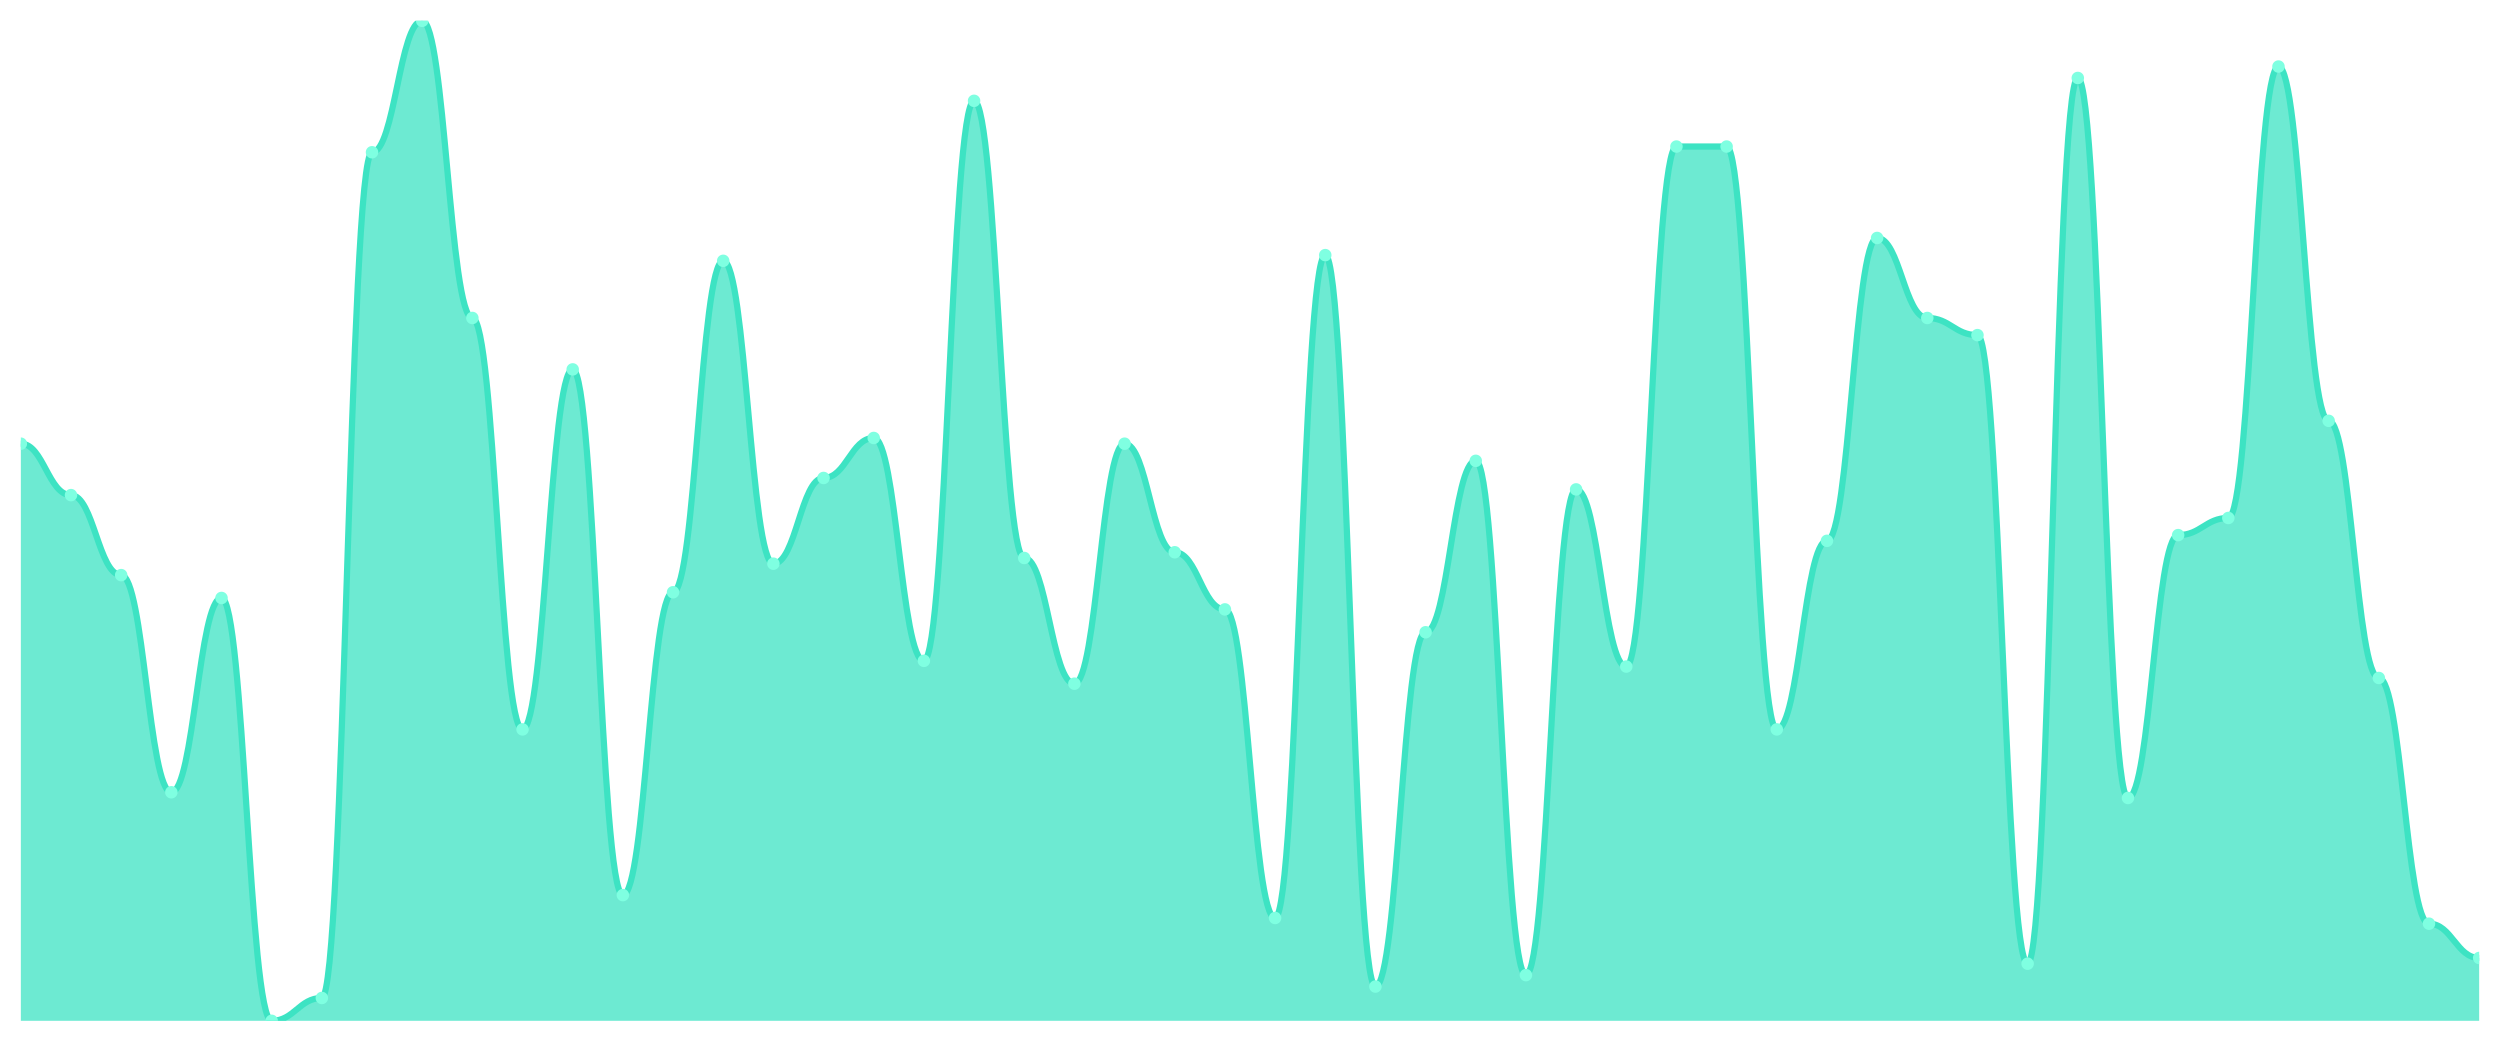
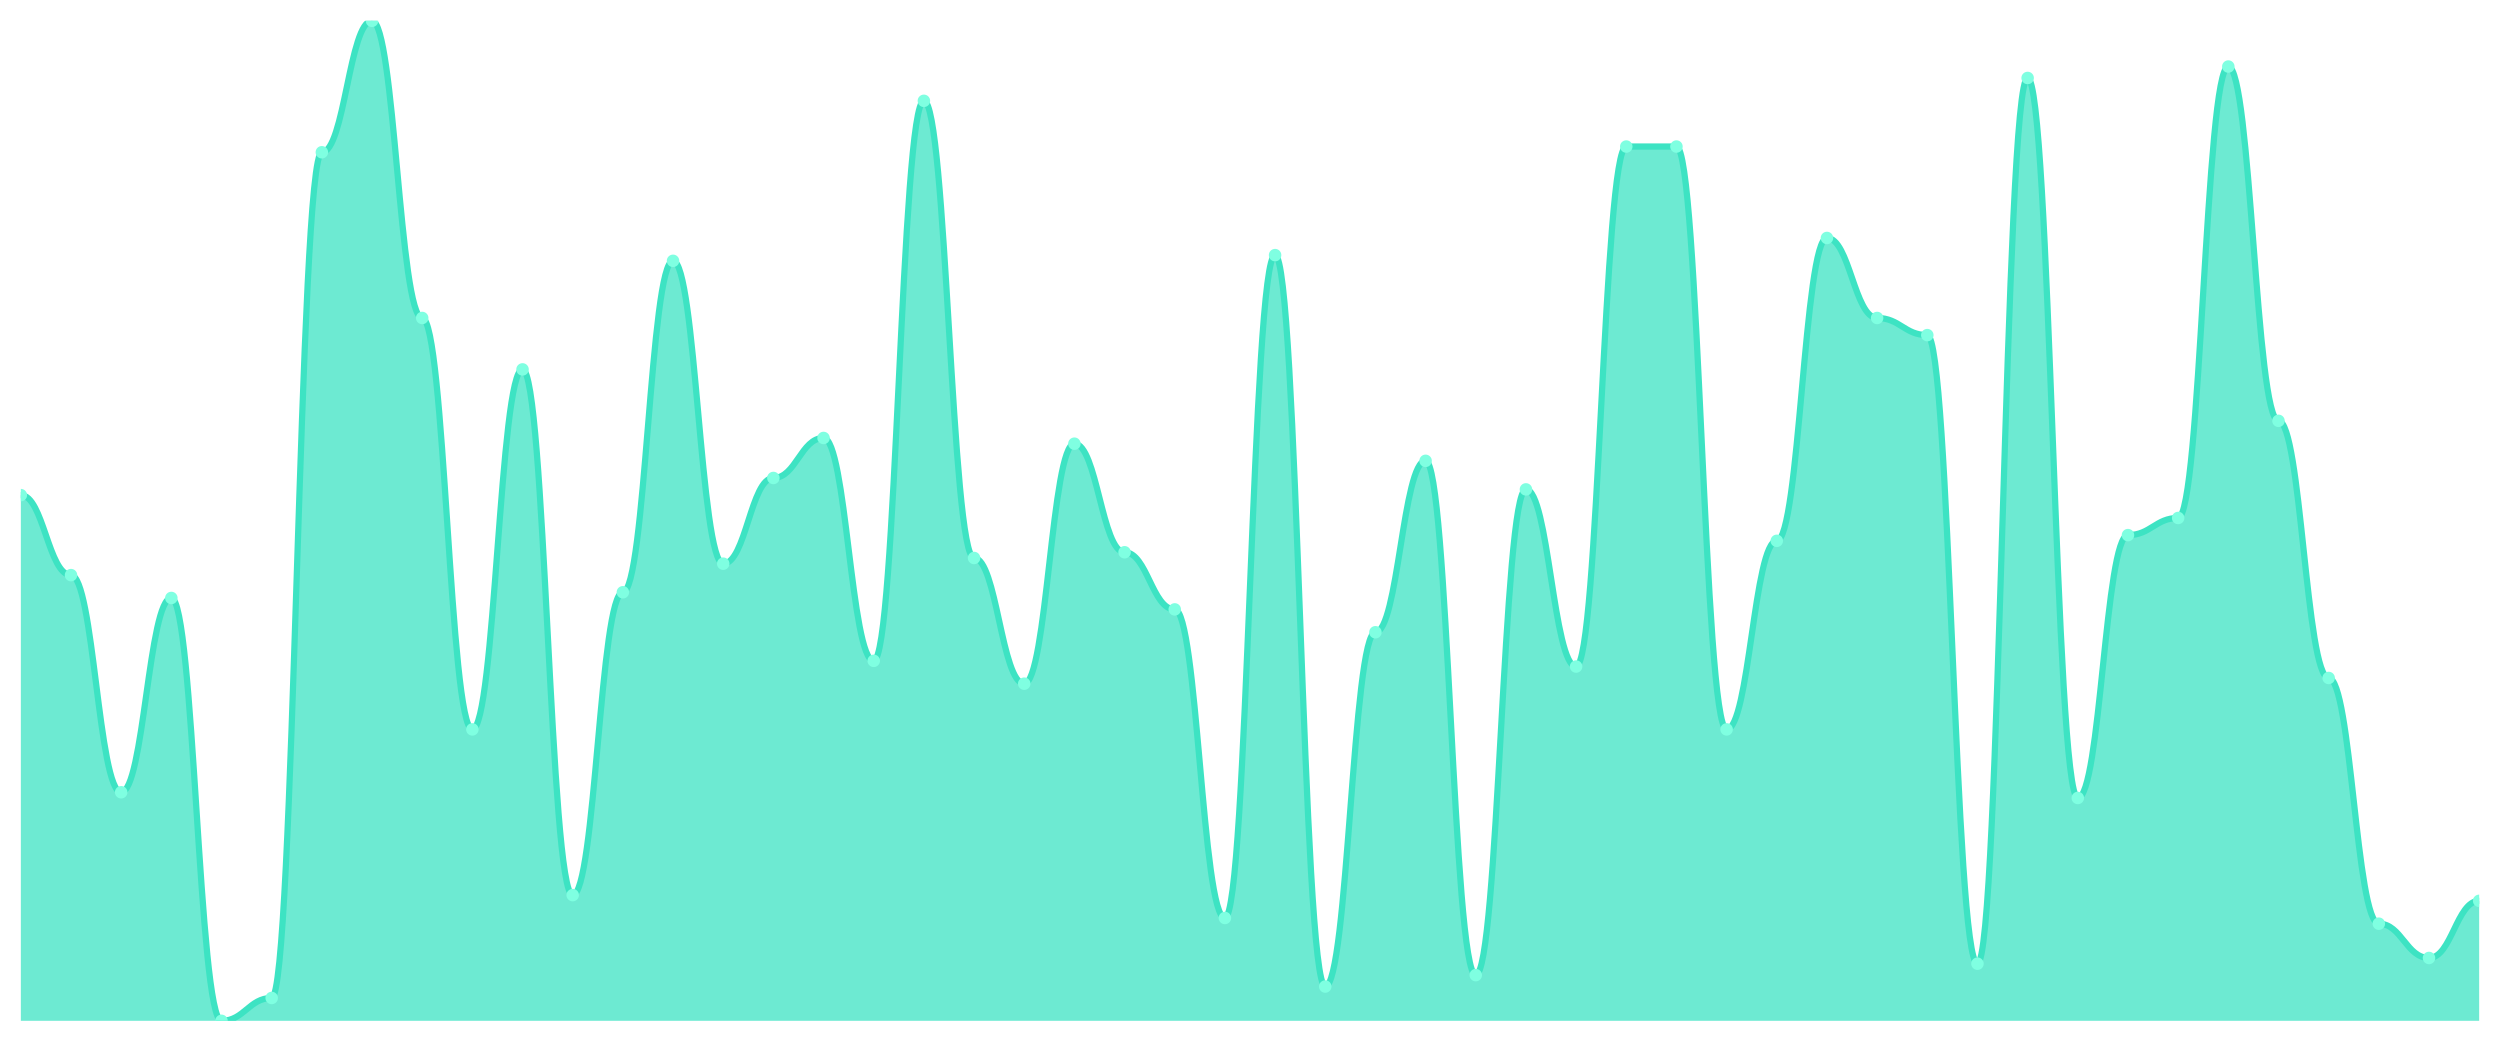
<svg xmlns="http://www.w3.org/2000/svg" viewBox="0 0 1200 500" width="1200" height="500">
  <defs>
    <clipPath id="c">
      <rect x="10" y="10" width="1180" height="480" />
    </clipPath>
  </defs>
  <rect width="1200" height="500" fill="none" />
  <g clip-path="url(#c)">
-     <path d="M 10,490 L 10,212.971 C 20.837,212.971 23.245,237.657 34.082,237.657 C 44.918,237.657 47.327,276.057 58.163,276.057 C 69,276.057 71.408,380.286 82.245,380.286 C 93.082,380.286 95.49,287.029 106.327,287.029 C 117.163,287.029 119.571,490 130.408,490 C 141.245,490 143.653,479.029 154.49,479.029 C 165.327,479.029 167.735,73.086 178.571,73.086 C 189.408,73.086 191.816,10 202.653,10 C 213.49,10 215.898,152.629 226.735,152.629 C 237.571,152.629 239.98,350.114 250.816,350.114 C 261.653,350.114 264.061,177.314 274.898,177.314 C 285.735,177.314 288.143,429.657 298.98,429.657 C 309.816,429.657 312.224,284.286 323.061,284.286 C 333.898,284.286 336.306,125.2 347.143,125.2 C 357.98,125.2 360.388,270.571 371.224,270.571 C 382.061,270.571 384.469,229.429 395.306,229.429 C 406.143,229.429 408.551,210.229 419.388,210.229 C 430.224,210.229 432.633,317.2 443.469,317.2 C 454.306,317.2 456.714,48.4 467.551,48.4 C 478.388,48.4 480.796,267.829 491.633,267.829 C 502.469,267.829 504.878,328.171 515.714,328.171 C 526.551,328.171 528.959,212.971 539.796,212.971 C 550.633,212.971 553.041,265.086 563.878,265.086 C 574.714,265.086 577.122,292.514 587.959,292.514 C 598.796,292.514 601.204,440.629 612.041,440.629 C 622.878,440.629 625.286,122.457 636.122,122.457 C 646.959,122.457 649.367,473.543 660.204,473.543 C 671.041,473.543 673.449,303.486 684.286,303.486 C 695.122,303.486 697.531,221.2 708.367,221.2 C 719.204,221.2 721.612,468.057 732.449,468.057 C 743.286,468.057 745.694,234.914 756.531,234.914 C 767.367,234.914 769.776,319.943 780.612,319.943 C 791.449,319.943 793.857,70.343 804.694,70.343 C 815.531,70.343 817.939,70.343 828.776,70.343 C 839.612,70.343 842.02,350.114 852.857,350.114 C 863.694,350.114 866.102,259.6 876.939,259.6 C 887.776,259.6 890.184,114.229 901.02,114.229 C 911.857,114.229 914.265,152.629 925.102,152.629 C 935.939,152.629 938.347,160.857 949.184,160.857 C 960.02,160.857 962.429,462.571 973.265,462.571 C 984.102,462.571 986.51,37.429 997.347,37.429 C 1008.184,37.429 1010.592,383.029 1021.429,383.029 C 1032.265,383.029 1034.673,256.857 1045.51,256.857 C 1056.347,256.857 1058.755,248.629 1069.592,248.629 C 1080.429,248.629 1082.837,31.943 1093.673,31.943 C 1104.51,31.943 1106.918,202 1117.755,202 C 1128.592,202 1131,325.429 1141.837,325.429 C 1152.673,325.429 1155.082,443.371 1165.918,443.371 C 1176.755,443.371 1179.163,459.829 1190,459.829 L 1190,490 Z" fill="rgba(61,227,195,0.75)" />
-     <path d="M 10,212.971 C 20.837,212.971 23.245,237.657 34.082,237.657 C 44.918,237.657 47.327,276.057 58.163,276.057 C 69,276.057 71.408,380.286 82.245,380.286 C 93.082,380.286 95.49,287.029 106.327,287.029 C 117.163,287.029 119.571,490 130.408,490 C 141.245,490 143.653,479.029 154.49,479.029 C 165.327,479.029 167.735,73.086 178.571,73.086 C 189.408,73.086 191.816,10 202.653,10 C 213.49,10 215.898,152.629 226.735,152.629 C 237.571,152.629 239.98,350.114 250.816,350.114 C 261.653,350.114 264.061,177.314 274.898,177.314 C 285.735,177.314 288.143,429.657 298.98,429.657 C 309.816,429.657 312.224,284.286 323.061,284.286 C 333.898,284.286 336.306,125.2 347.143,125.2 C 357.98,125.2 360.388,270.571 371.224,270.571 C 382.061,270.571 384.469,229.429 395.306,229.429 C 406.143,229.429 408.551,210.229 419.388,210.229 C 430.224,210.229 432.633,317.2 443.469,317.2 C 454.306,317.2 456.714,48.4 467.551,48.4 C 478.388,48.4 480.796,267.829 491.633,267.829 C 502.469,267.829 504.878,328.171 515.714,328.171 C 526.551,328.171 528.959,212.971 539.796,212.971 C 550.633,212.971 553.041,265.086 563.878,265.086 C 574.714,265.086 577.122,292.514 587.959,292.514 C 598.796,292.514 601.204,440.629 612.041,440.629 C 622.878,440.629 625.286,122.457 636.122,122.457 C 646.959,122.457 649.367,473.543 660.204,473.543 C 671.041,473.543 673.449,303.486 684.286,303.486 C 695.122,303.486 697.531,221.2 708.367,221.2 C 719.204,221.2 721.612,468.057 732.449,468.057 C 743.286,468.057 745.694,234.914 756.531,234.914 C 767.367,234.914 769.776,319.943 780.612,319.943 C 791.449,319.943 793.857,70.343 804.694,70.343 C 815.531,70.343 817.939,70.343 828.776,70.343 C 839.612,70.343 842.02,350.114 852.857,350.114 C 863.694,350.114 866.102,259.6 876.939,259.6 C 887.776,259.6 890.184,114.229 901.02,114.229 C 911.857,114.229 914.265,152.629 925.102,152.629 C 935.939,152.629 938.347,160.857 949.184,160.857 C 960.02,160.857 962.429,462.571 973.265,462.571 C 984.102,462.571 986.51,37.429 997.347,37.429 C 1008.184,37.429 1010.592,383.029 1021.429,383.029 C 1032.265,383.029 1034.673,256.857 1045.51,256.857 C 1056.347,256.857 1058.755,248.629 1069.592,248.629 C 1080.429,248.629 1082.837,31.943 1093.673,31.943 C 1104.51,31.943 1106.918,202 1117.755,202 C 1128.592,202 1131,325.429 1141.837,325.429 C 1152.673,325.429 1155.082,443.371 1165.918,443.371 C 1176.755,443.371 1179.163,459.829 1190,459.829" fill="none" stroke="#3de3c3" stroke-width="3" stroke-linecap="round" stroke-linejoin="round" />
-     <circle cx="10" cy="212.971" r="3" fill="#7fffe1" />
-     <circle cx="34.082" cy="237.657" r="3" fill="#7fffe1" />
-     <circle cx="58.163" cy="276.057" r="3" fill="#7fffe1" />
-     <circle cx="82.245" cy="380.286" r="3" fill="#7fffe1" />
-     <circle cx="106.327" cy="287.029" r="3" fill="#7fffe1" />
-     <circle cx="130.408" cy="490" r="3" fill="#7fffe1" />
-     <circle cx="154.49" cy="479.029" r="3" fill="#7fffe1" />
-     <circle cx="178.571" cy="73.086" r="3" fill="#7fffe1" />
-     <circle cx="202.653" cy="10" r="3" fill="#7fffe1" />
-     <circle cx="226.735" cy="152.629" r="3" fill="#7fffe1" />
-     <circle cx="250.816" cy="350.114" r="3" fill="#7fffe1" />
-     <circle cx="274.898" cy="177.314" r="3" fill="#7fffe1" />
-     <circle cx="298.98" cy="429.657" r="3" fill="#7fffe1" />
-     <circle cx="323.061" cy="284.286" r="3" fill="#7fffe1" />
-     <circle cx="347.143" cy="125.2" r="3" fill="#7fffe1" />
-     <circle cx="371.224" cy="270.571" r="3" fill="#7fffe1" />
-     <circle cx="395.306" cy="229.429" r="3" fill="#7fffe1" />
-     <circle cx="419.388" cy="210.229" r="3" fill="#7fffe1" />
-     <circle cx="443.469" cy="317.2" r="3" fill="#7fffe1" />
-     <circle cx="467.551" cy="48.4" r="3" fill="#7fffe1" />
-     <circle cx="491.633" cy="267.829" r="3" fill="#7fffe1" />
-     <circle cx="515.714" cy="328.171" r="3" fill="#7fffe1" />
-     <circle cx="539.796" cy="212.971" r="3" fill="#7fffe1" />
-     <circle cx="563.878" cy="265.086" r="3" fill="#7fffe1" />
-     <circle cx="587.959" cy="292.514" r="3" fill="#7fffe1" />
-     <circle cx="612.041" cy="440.629" r="3" fill="#7fffe1" />
-     <circle cx="636.122" cy="122.457" r="3" fill="#7fffe1" />
-     <circle cx="660.204" cy="473.543" r="3" fill="#7fffe1" />
-     <circle cx="684.286" cy="303.486" r="3" fill="#7fffe1" />
-     <circle cx="708.367" cy="221.2" r="3" fill="#7fffe1" />
-     <circle cx="732.449" cy="468.057" r="3" fill="#7fffe1" />
-     <circle cx="756.531" cy="234.914" r="3" fill="#7fffe1" />
-     <circle cx="780.612" cy="319.943" r="3" fill="#7fffe1" />
+     <path d="M 10,490 L 10,237.657 C 20.837,237.657 23.245,276.057 34.082,276.057 C 44.918,276.057 47.327,380.286 58.163,380.286 C 69,380.286 71.408,287.029 82.245,287.029 C 93.082,287.029 95.49,490 106.327,490 C 117.163,490 119.571,479.029 130.408,479.029 C 141.245,479.029 143.653,73.086 154.49,73.086 C 165.327,73.086 167.735,10 178.571,10 C 189.408,10 191.816,152.629 202.653,152.629 C 213.49,152.629 215.898,350.114 226.735,350.114 C 237.571,350.114 239.98,177.314 250.816,177.314 C 261.653,177.314 264.061,429.657 274.898,429.657 C 285.735,429.657 288.143,284.286 298.98,284.286 C 309.816,284.286 312.224,125.2 323.061,125.2 C 333.898,125.2 336.306,270.571 347.143,270.571 C 357.98,270.571 360.388,229.429 371.224,229.429 C 382.061,229.429 384.469,210.229 395.306,210.229 C 406.143,210.229 408.551,317.2 419.388,317.2 C 430.224,317.2 432.633,48.4 443.469,48.4 C 454.306,48.4 456.714,267.829 467.551,267.829 C 478.388,267.829 480.796,328.171 491.633,328.171 C 502.469,328.171 504.878,212.971 515.714,212.971 C 526.551,212.971 528.959,265.086 539.796,265.086 C 550.633,265.086 553.041,292.514 563.878,292.514 C 574.714,292.514 577.122,440.629 587.959,440.629 C 598.796,440.629 601.204,122.457 612.041,122.457 C 622.878,122.457 625.286,473.543 636.122,473.543 C 646.959,473.543 649.367,303.486 660.204,303.486 C 671.041,303.486 673.449,221.2 684.286,221.2 C 695.122,221.2 697.531,468.057 708.367,468.057 C 719.204,468.057 721.612,234.914 732.449,234.914 C 743.286,234.914 745.694,319.943 756.531,319.943 C 767.367,319.943 769.776,70.343 780.612,70.343 C 791.449,70.343 793.857,70.343 804.694,70.343 C 815.531,70.343 817.939,350.114 828.776,350.114 C 839.612,350.114 842.02,259.6 852.857,259.6 C 863.694,259.6 866.102,114.229 876.939,114.229 C 887.776,114.229 890.184,152.629 901.02,152.629 C 911.857,152.629 914.265,160.857 925.102,160.857 C 935.939,160.857 938.347,462.571 949.184,462.571 C 960.02,462.571 962.429,37.429 973.265,37.429 C 984.102,37.429 986.51,383.029 997.347,383.029 C 1008.184,383.029 1010.592,256.857 1021.429,256.857 C 1032.265,256.857 1034.673,248.629 1045.51,248.629 C 1056.347,248.629 1058.755,31.943 1069.592,31.943 C 1080.429,31.943 1082.837,202 1093.673,202 C 1104.51,202 1106.918,325.429 1117.755,325.429 C 1128.592,325.429 1131,443.371 1141.837,443.371 C 1152.673,443.371 1155.082,459.829 1165.918,459.829 C 1176.755,459.829 1179.163,432.4 1190,432.4 L 1190,490 Z" fill="rgba(61,227,195,0.75)" />
+     <path d="M 10,237.657 C 20.837,237.657 23.245,276.057 34.082,276.057 C 44.918,276.057 47.327,380.286 58.163,380.286 C 69,380.286 71.408,287.029 82.245,287.029 C 93.082,287.029 95.49,490 106.327,490 C 117.163,490 119.571,479.029 130.408,479.029 C 141.245,479.029 143.653,73.086 154.49,73.086 C 165.327,73.086 167.735,10 178.571,10 C 189.408,10 191.816,152.629 202.653,152.629 C 213.49,152.629 215.898,350.114 226.735,350.114 C 237.571,350.114 239.98,177.314 250.816,177.314 C 261.653,177.314 264.061,429.657 274.898,429.657 C 285.735,429.657 288.143,284.286 298.98,284.286 C 309.816,284.286 312.224,125.2 323.061,125.2 C 333.898,125.2 336.306,270.571 347.143,270.571 C 357.98,270.571 360.388,229.429 371.224,229.429 C 382.061,229.429 384.469,210.229 395.306,210.229 C 406.143,210.229 408.551,317.2 419.388,317.2 C 430.224,317.2 432.633,48.4 443.469,48.4 C 454.306,48.4 456.714,267.829 467.551,267.829 C 478.388,267.829 480.796,328.171 491.633,328.171 C 502.469,328.171 504.878,212.971 515.714,212.971 C 526.551,212.971 528.959,265.086 539.796,265.086 C 550.633,265.086 553.041,292.514 563.878,292.514 C 574.714,292.514 577.122,440.629 587.959,440.629 C 598.796,440.629 601.204,122.457 612.041,122.457 C 622.878,122.457 625.286,473.543 636.122,473.543 C 646.959,473.543 649.367,303.486 660.204,303.486 C 671.041,303.486 673.449,221.2 684.286,221.2 C 695.122,221.2 697.531,468.057 708.367,468.057 C 719.204,468.057 721.612,234.914 732.449,234.914 C 743.286,234.914 745.694,319.943 756.531,319.943 C 767.367,319.943 769.776,70.343 780.612,70.343 C 791.449,70.343 793.857,70.343 804.694,70.343 C 815.531,70.343 817.939,350.114 828.776,350.114 C 839.612,350.114 842.02,259.6 852.857,259.6 C 863.694,259.6 866.102,114.229 876.939,114.229 C 887.776,114.229 890.184,152.629 901.02,152.629 C 911.857,152.629 914.265,160.857 925.102,160.857 C 935.939,160.857 938.347,462.571 949.184,462.571 C 960.02,462.571 962.429,37.429 973.265,37.429 C 984.102,37.429 986.51,383.029 997.347,383.029 C 1008.184,383.029 1010.592,256.857 1021.429,256.857 C 1032.265,256.857 1034.673,248.629 1045.51,248.629 C 1056.347,248.629 1058.755,31.943 1069.592,31.943 C 1080.429,31.943 1082.837,202 1093.673,202 C 1104.51,202 1106.918,325.429 1117.755,325.429 C 1128.592,325.429 1131,443.371 1141.837,443.371 C 1152.673,443.371 1155.082,459.829 1165.918,459.829 C 1176.755,459.829 1179.163,432.4 1190,432.4" fill="none" stroke="#3de3c3" stroke-width="3" stroke-linecap="round" stroke-linejoin="round" />
+     <circle cx="10" cy="237.657" r="3" fill="#7fffe1" />
+     <circle cx="34.082" cy="276.057" r="3" fill="#7fffe1" />
+     <circle cx="58.163" cy="380.286" r="3" fill="#7fffe1" />
+     <circle cx="82.245" cy="287.029" r="3" fill="#7fffe1" />
+     <circle cx="106.327" cy="490" r="3" fill="#7fffe1" />
+     <circle cx="130.408" cy="479.029" r="3" fill="#7fffe1" />
+     <circle cx="154.49" cy="73.086" r="3" fill="#7fffe1" />
+     <circle cx="178.571" cy="10" r="3" fill="#7fffe1" />
+     <circle cx="202.653" cy="152.629" r="3" fill="#7fffe1" />
+     <circle cx="226.735" cy="350.114" r="3" fill="#7fffe1" />
+     <circle cx="250.816" cy="177.314" r="3" fill="#7fffe1" />
+     <circle cx="274.898" cy="429.657" r="3" fill="#7fffe1" />
+     <circle cx="298.98" cy="284.286" r="3" fill="#7fffe1" />
+     <circle cx="323.061" cy="125.2" r="3" fill="#7fffe1" />
+     <circle cx="347.143" cy="270.571" r="3" fill="#7fffe1" />
+     <circle cx="371.224" cy="229.429" r="3" fill="#7fffe1" />
+     <circle cx="395.306" cy="210.229" r="3" fill="#7fffe1" />
+     <circle cx="419.388" cy="317.2" r="3" fill="#7fffe1" />
+     <circle cx="443.469" cy="48.4" r="3" fill="#7fffe1" />
+     <circle cx="467.551" cy="267.829" r="3" fill="#7fffe1" />
+     <circle cx="491.633" cy="328.171" r="3" fill="#7fffe1" />
+     <circle cx="515.714" cy="212.971" r="3" fill="#7fffe1" />
+     <circle cx="539.796" cy="265.086" r="3" fill="#7fffe1" />
+     <circle cx="563.878" cy="292.514" r="3" fill="#7fffe1" />
+     <circle cx="587.959" cy="440.629" r="3" fill="#7fffe1" />
+     <circle cx="612.041" cy="122.457" r="3" fill="#7fffe1" />
+     <circle cx="636.122" cy="473.543" r="3" fill="#7fffe1" />
+     <circle cx="660.204" cy="303.486" r="3" fill="#7fffe1" />
+     <circle cx="684.286" cy="221.2" r="3" fill="#7fffe1" />
+     <circle cx="708.367" cy="468.057" r="3" fill="#7fffe1" />
+     <circle cx="732.449" cy="234.914" r="3" fill="#7fffe1" />
+     <circle cx="756.531" cy="319.943" r="3" fill="#7fffe1" />
+     <circle cx="780.612" cy="70.343" r="3" fill="#7fffe1" />
    <circle cx="804.694" cy="70.343" r="3" fill="#7fffe1" />
-     <circle cx="828.776" cy="70.343" r="3" fill="#7fffe1" />
-     <circle cx="852.857" cy="350.114" r="3" fill="#7fffe1" />
-     <circle cx="876.939" cy="259.6" r="3" fill="#7fffe1" />
-     <circle cx="901.02" cy="114.229" r="3" fill="#7fffe1" />
-     <circle cx="925.102" cy="152.629" r="3" fill="#7fffe1" />
-     <circle cx="949.184" cy="160.857" r="3" fill="#7fffe1" />
-     <circle cx="973.265" cy="462.571" r="3" fill="#7fffe1" />
-     <circle cx="997.347" cy="37.429" r="3" fill="#7fffe1" />
-     <circle cx="1021.429" cy="383.029" r="3" fill="#7fffe1" />
-     <circle cx="1045.51" cy="256.857" r="3" fill="#7fffe1" />
-     <circle cx="1069.592" cy="248.629" r="3" fill="#7fffe1" />
-     <circle cx="1093.673" cy="31.943" r="3" fill="#7fffe1" />
-     <circle cx="1117.755" cy="202" r="3" fill="#7fffe1" />
-     <circle cx="1141.837" cy="325.429" r="3" fill="#7fffe1" />
-     <circle cx="1165.918" cy="443.371" r="3" fill="#7fffe1" />
-     <circle cx="1190" cy="459.829" r="3" fill="#7fffe1" />
+     <circle cx="828.776" cy="350.114" r="3" fill="#7fffe1" />
+     <circle cx="852.857" cy="259.6" r="3" fill="#7fffe1" />
+     <circle cx="876.939" cy="114.229" r="3" fill="#7fffe1" />
+     <circle cx="901.02" cy="152.629" r="3" fill="#7fffe1" />
+     <circle cx="925.102" cy="160.857" r="3" fill="#7fffe1" />
+     <circle cx="949.184" cy="462.571" r="3" fill="#7fffe1" />
+     <circle cx="973.265" cy="37.429" r="3" fill="#7fffe1" />
+     <circle cx="997.347" cy="383.029" r="3" fill="#7fffe1" />
+     <circle cx="1021.429" cy="256.857" r="3" fill="#7fffe1" />
+     <circle cx="1045.51" cy="248.629" r="3" fill="#7fffe1" />
+     <circle cx="1069.592" cy="31.943" r="3" fill="#7fffe1" />
+     <circle cx="1093.673" cy="202" r="3" fill="#7fffe1" />
+     <circle cx="1117.755" cy="325.429" r="3" fill="#7fffe1" />
+     <circle cx="1141.837" cy="443.371" r="3" fill="#7fffe1" />
+     <circle cx="1165.918" cy="459.829" r="3" fill="#7fffe1" />
+     <circle cx="1190" cy="432.4" r="3" fill="#7fffe1" />
  </g>
</svg>
